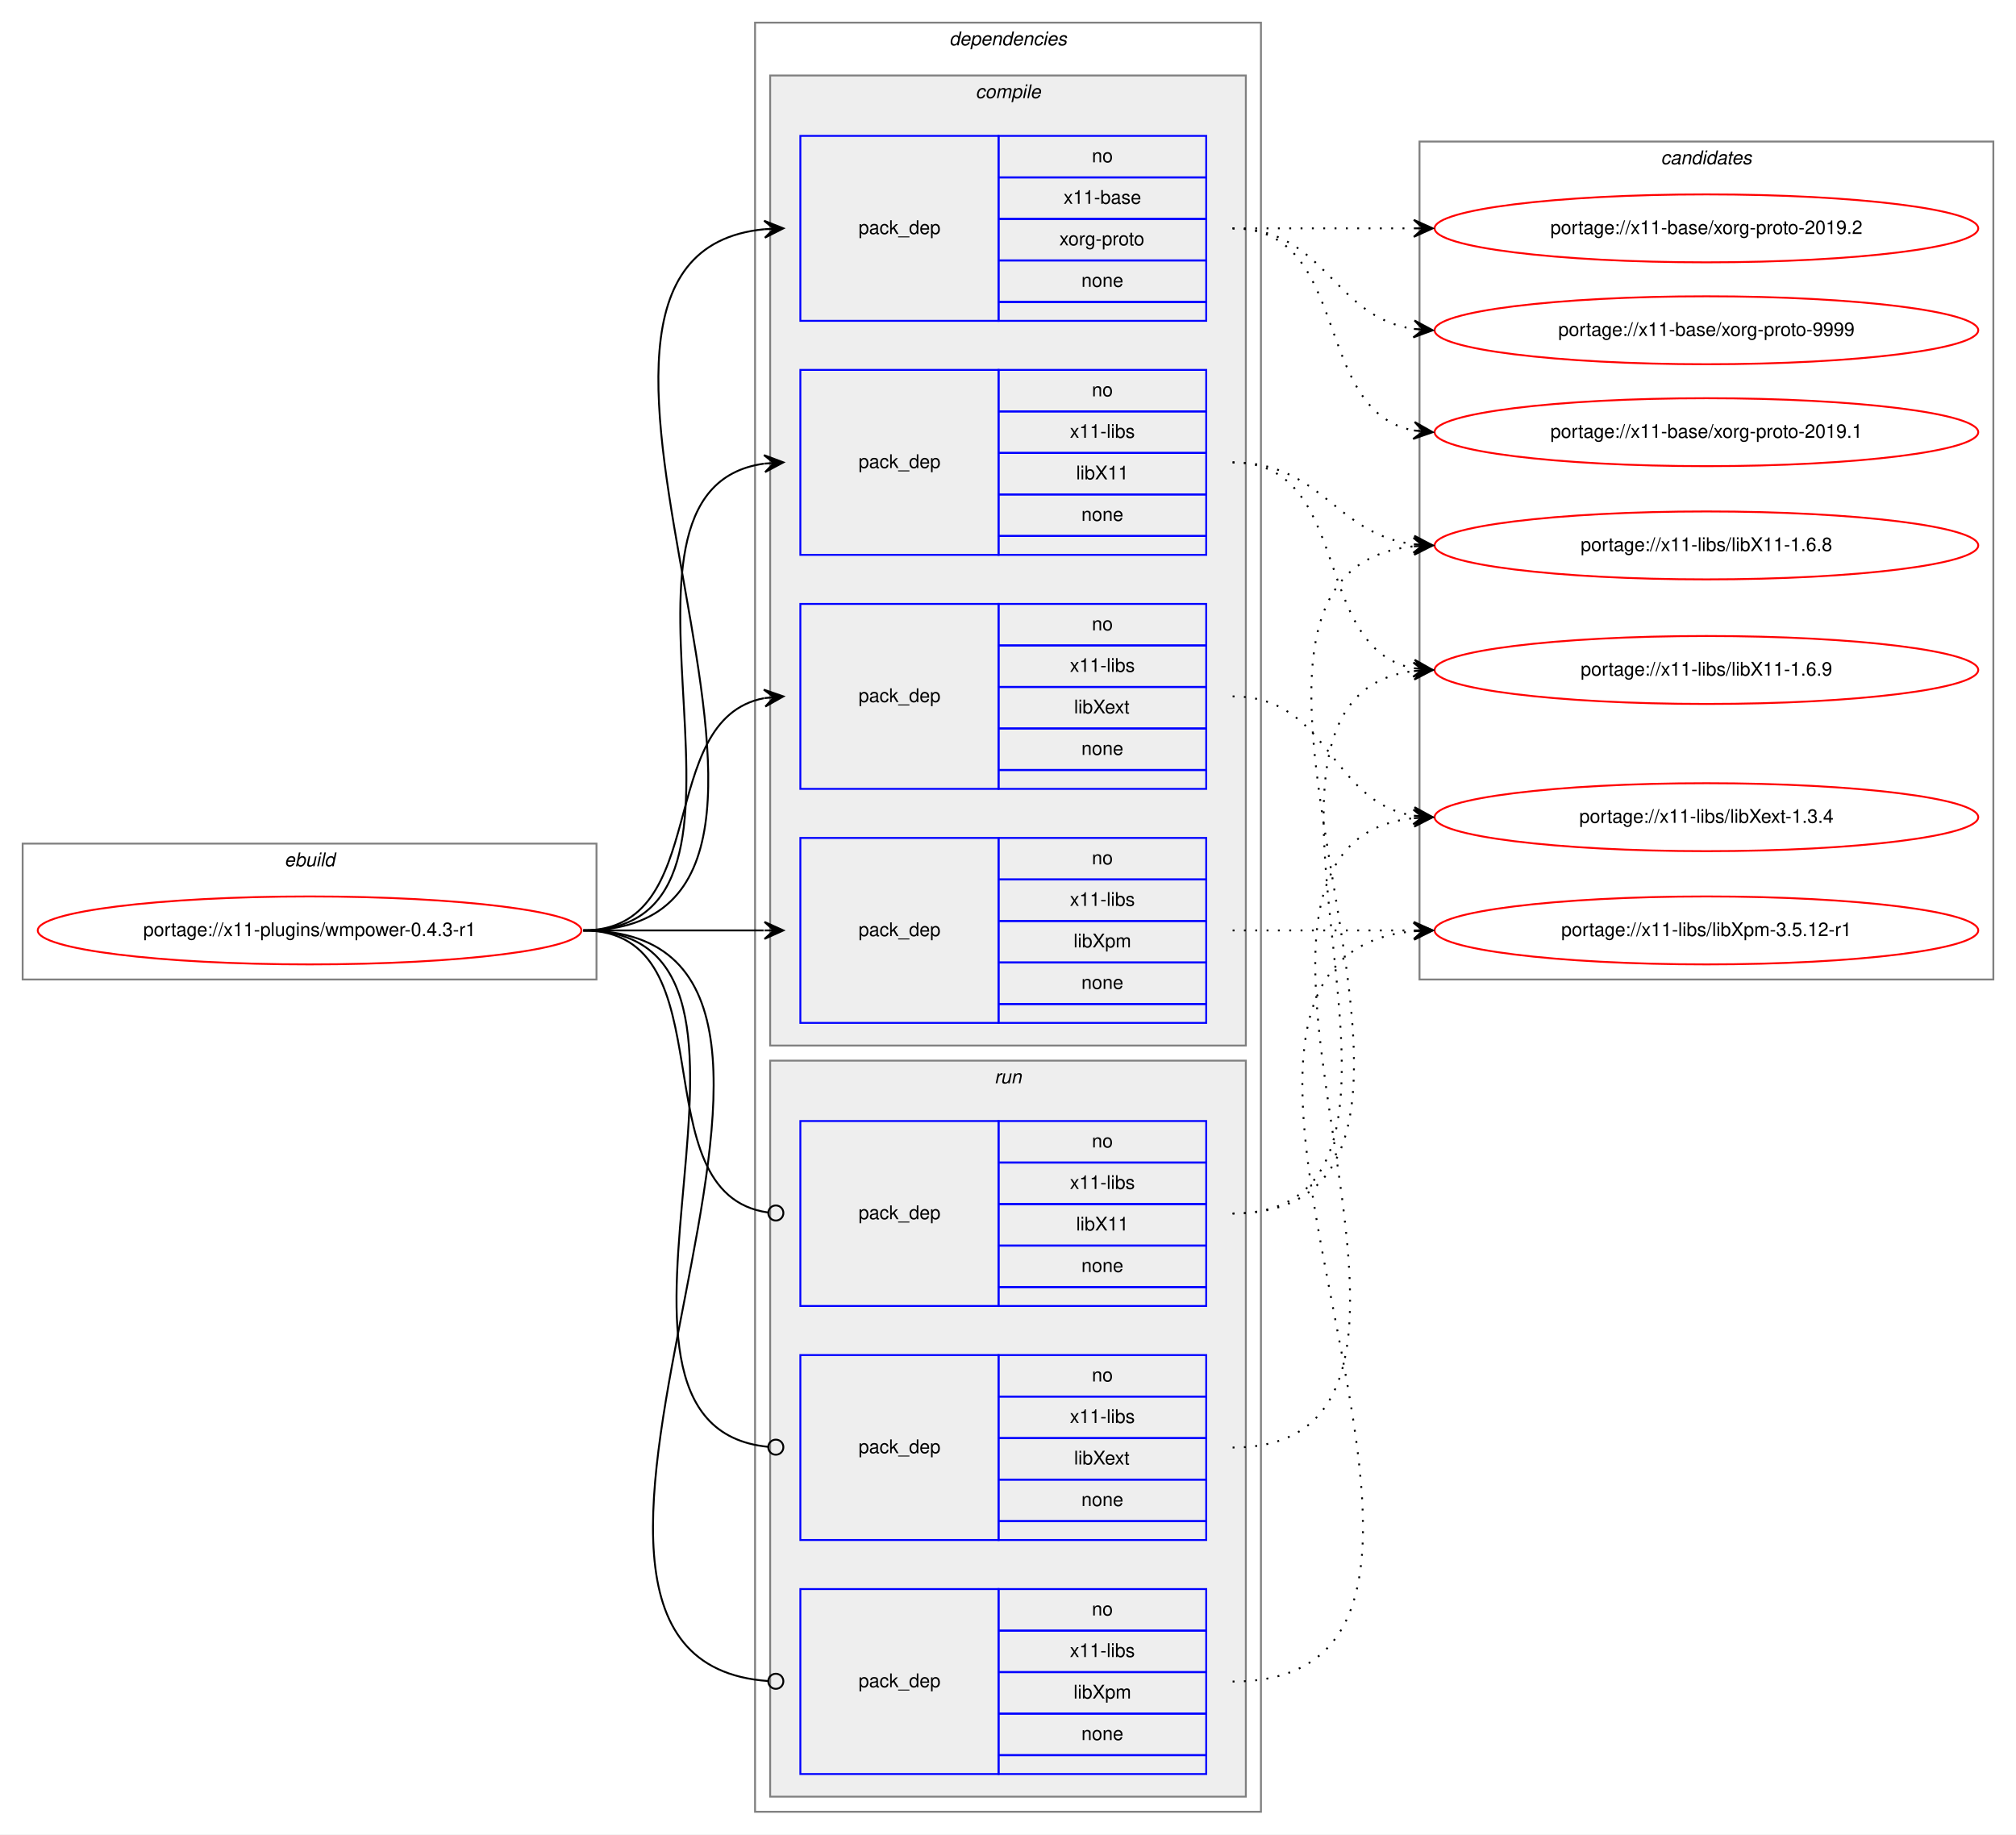
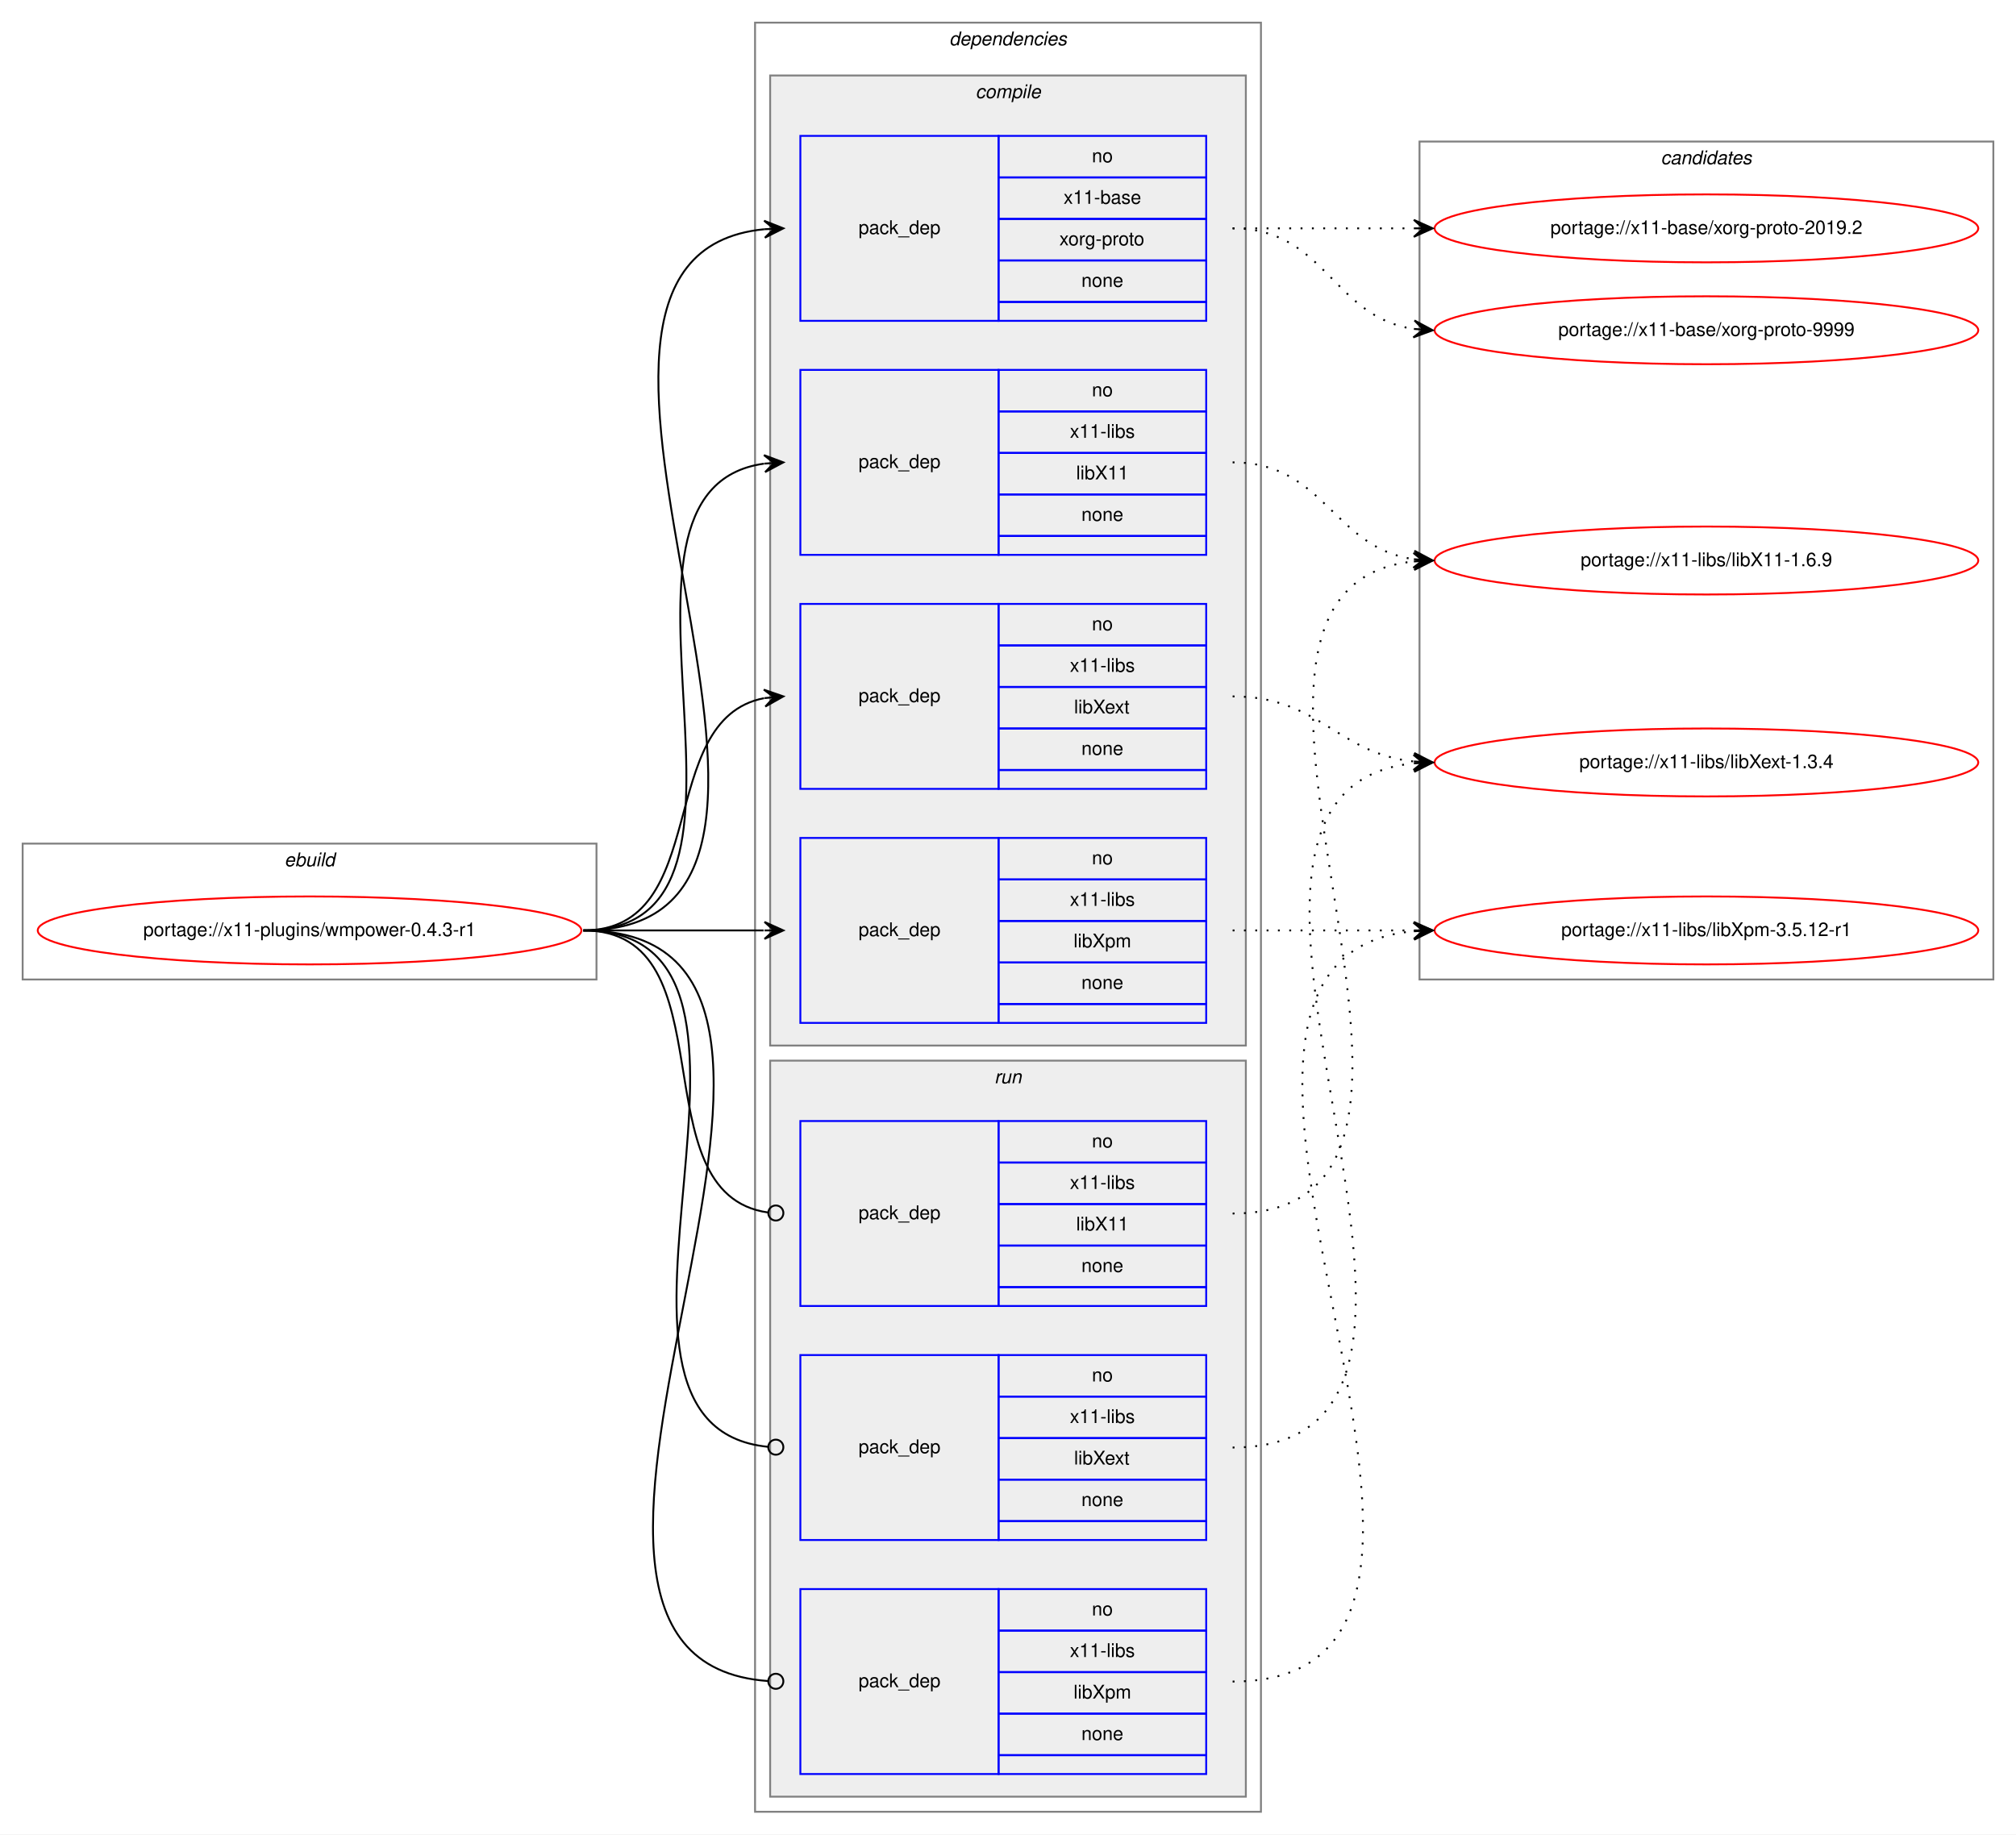
<svg xmlns="http://www.w3.org/2000/svg" xmlns:xlink="http://www.w3.org/1999/xlink" width="1068pt" height="972pt" viewBox="0.00 0.00 1068.00 972.00">
  <g id="graph0" class="graph" transform="scale(1 1) rotate(0) translate(4 968)">
    <polygon fill="white" stroke="transparent" points="-4,4 -4,-968 1064,-968 1064,4 -4,4" />
    <g id="clust1" class="cluster">
      <polygon fill="none" stroke="gray" points="8,-449 8,-521 312,-521 312,-449 8,-449" />
      <text text-anchor="start" x="146.66" y="-509" font-family="Helvetica,sans-Serif" font-style="italic" font-size="10.00">ebuild</text>
    </g>
    <g id="clust2" class="cluster">
      <polygon fill="none" stroke="gray" points="396,-8 396,-956 664,-956 664,-8 396,-8" />
      <text text-anchor="start" x="498.88" y="-944" font-family="Helvetica,sans-Serif" font-style="italic" font-size="10.00">dependencies</text>
    </g>
    <g id="clust3" class="cluster">
      <polygon fill="#eeeeee" stroke="gray" points="404,-414 404,-928 656,-928 656,-414 404,-414" />
      <text text-anchor="start" x="512.78" y="-916" font-family="Helvetica,sans-Serif" font-style="italic" font-size="10.00">compile</text>
    </g>
    <g id="clust9" class="cluster">
      <polygon fill="#eeeeee" stroke="gray" points="404,-16 404,-406 656,-406 656,-16 404,-16" />
      <text text-anchor="start" x="522.78" y="-394" font-family="Helvetica,sans-Serif" font-style="italic" font-size="10.00">run</text>
    </g>
    <g id="clust13" class="cluster">
      <polygon fill="none" stroke="gray" points="748,-449 748,-893 1052,-893 1052,-449 748,-449" />
      <text text-anchor="start" x="875.82" y="-881" font-family="Helvetica,sans-Serif" font-style="italic" font-size="10.00">candidates</text>
    </g>
    <g id="node1" class="node">
      <g id="a_node1">
        <a xlink:href="../x11-plugins/wmpower-0.4.3-r1.svg" xlink:title="portage://x11-plugins/wmpower-0.4.3-r1">
          <ellipse fill="none" stroke="red" cx="160" cy="-475" rx="144" ry="18" />
          <text text-anchor="middle" x="160" y="-472" font-family="Helvetica,sans-Serif" font-size="10.00">portage://x11-plugins/wmpower-0.4.3-r1</text>
        </a>
      </g>
    </g>
    <g id="node2" class="node">
      <polygon fill="none" stroke="blue" points="420,-798 420,-896 525,-896 525,-798 420,-798" />
      <text text-anchor="start" x="450.82" y="-844" font-family="Helvetica,sans-Serif" font-size="10.00">pack_dep</text>
      <polygon fill="none" stroke="blue" points="525,-874 525,-896 635,-896 635,-874 525,-874" />
      <text text-anchor="start" x="574.44" y="-882" font-family="Helvetica,sans-Serif" font-size="10.00">no</text>
      <polygon fill="none" stroke="blue" points="525,-852 525,-874 635,-874 635,-852 525,-852" />
      <text text-anchor="start" x="559.44" y="-860" font-family="Helvetica,sans-Serif" font-size="10.00">x11-base</text>
      <polygon fill="none" stroke="blue" points="525,-830 525,-852 635,-852 635,-830 525,-830" />
      <text text-anchor="start" x="557.22" y="-838" font-family="Helvetica,sans-Serif" font-size="10.00">xorg-proto</text>
      <polygon fill="none" stroke="blue" points="525,-808 525,-830 635,-830 635,-808 525,-808" />
      <text text-anchor="start" x="568.88" y="-816" font-family="Helvetica,sans-Serif" font-size="10.00">none</text>
      <polygon fill="none" stroke="blue" points="525,-798 525,-808 635,-808 635,-798 525,-798" />
    </g>
    <g id="edge1" class="edge">
      <path fill="none" stroke="black" d="M305,-475C473.39,-475 248.67,-831.9 400.93,-846.54" />
      <polygon fill="black" stroke="black" points="411,-847 400.8,-851.04 406.01,-846.77 401.01,-846.54 401.01,-846.54 401.01,-846.54 406.01,-846.77 401.22,-842.05 411,-847 411,-847" />
    </g>
    <g id="node3" class="node">
      <polygon fill="none" stroke="blue" points="420,-674 420,-772 525,-772 525,-674 420,-674" />
      <text text-anchor="start" x="450.82" y="-720" font-family="Helvetica,sans-Serif" font-size="10.00">pack_dep</text>
      <polygon fill="none" stroke="blue" points="525,-750 525,-772 635,-772 635,-750 525,-750" />
      <text text-anchor="start" x="574.44" y="-758" font-family="Helvetica,sans-Serif" font-size="10.00">no</text>
      <polygon fill="none" stroke="blue" points="525,-728 525,-750 635,-750 635,-728 525,-728" />
      <text text-anchor="start" x="562.78" y="-736" font-family="Helvetica,sans-Serif" font-size="10.00">x11-libs</text>
      <polygon fill="none" stroke="blue" points="525,-706 525,-728 635,-728 635,-706 525,-706" />
      <text text-anchor="start" x="566.11" y="-714" font-family="Helvetica,sans-Serif" font-size="10.00">libX11</text>
      <polygon fill="none" stroke="blue" points="525,-684 525,-706 635,-706 635,-684 525,-684" />
      <text text-anchor="start" x="568.88" y="-692" font-family="Helvetica,sans-Serif" font-size="10.00">none</text>
      <polygon fill="none" stroke="blue" points="525,-674 525,-684 635,-684 635,-674 525,-674" />
    </g>
    <g id="edge2" class="edge">
      <path fill="none" stroke="black" d="M305,-475C421.24,-475 299,-708.21 400.8,-722.33" />
      <polygon fill="black" stroke="black" points="411,-723 400.73,-726.84 406.01,-722.67 401.02,-722.35 401.02,-722.35 401.02,-722.35 406.01,-722.67 401.32,-717.86 411,-723 411,-723" />
    </g>
    <g id="node4" class="node">
      <polygon fill="none" stroke="blue" points="420,-550 420,-648 525,-648 525,-550 420,-550" />
      <text text-anchor="start" x="450.82" y="-596" font-family="Helvetica,sans-Serif" font-size="10.00">pack_dep</text>
      <polygon fill="none" stroke="blue" points="525,-626 525,-648 635,-648 635,-626 525,-626" />
      <text text-anchor="start" x="574.44" y="-634" font-family="Helvetica,sans-Serif" font-size="10.00">no</text>
      <polygon fill="none" stroke="blue" points="525,-604 525,-626 635,-626 635,-604 525,-604" />
      <text text-anchor="start" x="562.78" y="-612" font-family="Helvetica,sans-Serif" font-size="10.00">x11-libs</text>
      <polygon fill="none" stroke="blue" points="525,-582 525,-604 635,-604 635,-582 525,-582" />
      <text text-anchor="start" x="565" y="-590" font-family="Helvetica,sans-Serif" font-size="10.00">libXext</text>
      <polygon fill="none" stroke="blue" points="525,-560 525,-582 635,-582 635,-560 525,-560" />
      <text text-anchor="start" x="568.88" y="-568" font-family="Helvetica,sans-Serif" font-size="10.00">none</text>
      <polygon fill="none" stroke="blue" points="525,-550 525,-560 635,-560 635,-550 525,-550" />
    </g>
    <g id="edge3" class="edge">
      <path fill="none" stroke="black" d="M305,-475C373.82,-475 342.17,-586.73 400.79,-598.07" />
      <polygon fill="black" stroke="black" points="411,-599 400.63,-602.58 406.02,-598.55 401.04,-598.1 401.04,-598.1 401.04,-598.1 406.02,-598.55 401.45,-593.61 411,-599 411,-599" />
    </g>
    <g id="node5" class="node">
      <polygon fill="none" stroke="blue" points="420,-426 420,-524 525,-524 525,-426 420,-426" />
      <text text-anchor="start" x="450.82" y="-472" font-family="Helvetica,sans-Serif" font-size="10.00">pack_dep</text>
      <polygon fill="none" stroke="blue" points="525,-502 525,-524 635,-524 635,-502 525,-502" />
      <text text-anchor="start" x="574.44" y="-510" font-family="Helvetica,sans-Serif" font-size="10.00">no</text>
      <polygon fill="none" stroke="blue" points="525,-480 525,-502 635,-502 635,-480 525,-480" />
      <text text-anchor="start" x="562.78" y="-488" font-family="Helvetica,sans-Serif" font-size="10.00">x11-libs</text>
      <polygon fill="none" stroke="blue" points="525,-458 525,-480 635,-480 635,-458 525,-458" />
      <text text-anchor="start" x="564.72" y="-466" font-family="Helvetica,sans-Serif" font-size="10.00">libXpm</text>
      <polygon fill="none" stroke="blue" points="525,-436 525,-458 635,-458 635,-436 525,-436" />
      <text text-anchor="start" x="568.88" y="-444" font-family="Helvetica,sans-Serif" font-size="10.00">none</text>
      <polygon fill="none" stroke="blue" points="525,-426 525,-436 635,-436 635,-426 525,-426" />
    </g>
    <g id="edge4" class="edge">
      <path fill="none" stroke="black" d="M305,-475C348.43,-475 361.83,-475 400.57,-475" />
      <polygon fill="black" stroke="black" points="411,-475 401,-479.5 406,-475 401,-475 401,-475 401,-475 406,-475 401,-470.5 411,-475 411,-475" />
    </g>
    <g id="node6" class="node">
      <polygon fill="none" stroke="blue" points="420,-276 420,-374 525,-374 525,-276 420,-276" />
      <text text-anchor="start" x="450.82" y="-322" font-family="Helvetica,sans-Serif" font-size="10.00">pack_dep</text>
      <polygon fill="none" stroke="blue" points="525,-352 525,-374 635,-374 635,-352 525,-352" />
      <text text-anchor="start" x="574.44" y="-360" font-family="Helvetica,sans-Serif" font-size="10.00">no</text>
      <polygon fill="none" stroke="blue" points="525,-330 525,-352 635,-352 635,-330 525,-330" />
      <text text-anchor="start" x="562.78" y="-338" font-family="Helvetica,sans-Serif" font-size="10.00">x11-libs</text>
      <polygon fill="none" stroke="blue" points="525,-308 525,-330 635,-330 635,-308 525,-308" />
      <text text-anchor="start" x="566.11" y="-316" font-family="Helvetica,sans-Serif" font-size="10.00">libX11</text>
      <polygon fill="none" stroke="blue" points="525,-286 525,-308 635,-308 635,-286 525,-286" />
      <text text-anchor="start" x="568.88" y="-294" font-family="Helvetica,sans-Serif" font-size="10.00">none</text>
      <polygon fill="none" stroke="blue" points="525,-276 525,-286 635,-286 635,-276 525,-276" />
    </g>
    <g id="edge5" class="edge">
      <path fill="none" stroke="black" d="M305,-475C383.76,-475 333.22,-335.36 402.89,-325.54" />
      <ellipse fill="none" stroke="black" cx="407.01" cy="-325.27" rx="4" ry="4" />
    </g>
    <g id="node7" class="node">
      <polygon fill="none" stroke="blue" points="420,-152 420,-250 525,-250 525,-152 420,-152" />
      <text text-anchor="start" x="450.82" y="-198" font-family="Helvetica,sans-Serif" font-size="10.00">pack_dep</text>
      <polygon fill="none" stroke="blue" points="525,-228 525,-250 635,-250 635,-228 525,-228" />
      <text text-anchor="start" x="574.44" y="-236" font-family="Helvetica,sans-Serif" font-size="10.00">no</text>
      <polygon fill="none" stroke="blue" points="525,-206 525,-228 635,-228 635,-206 525,-206" />
      <text text-anchor="start" x="562.78" y="-214" font-family="Helvetica,sans-Serif" font-size="10.00">x11-libs</text>
      <polygon fill="none" stroke="blue" points="525,-184 525,-206 635,-206 635,-184 525,-184" />
      <text text-anchor="start" x="565" y="-192" font-family="Helvetica,sans-Serif" font-size="10.00">libXext</text>
      <polygon fill="none" stroke="blue" points="525,-162 525,-184 635,-184 635,-162 525,-162" />
      <text text-anchor="start" x="568.88" y="-170" font-family="Helvetica,sans-Serif" font-size="10.00">none</text>
      <polygon fill="none" stroke="blue" points="525,-152 525,-162 635,-162 635,-152 525,-152" />
    </g>
    <g id="edge6" class="edge">
      <path fill="none" stroke="black" d="M305,-475C432.77,-475 286.96,-212.65 402.97,-201.37" />
      <ellipse fill="none" stroke="black" cx="407" cy="-201.19" rx="4" ry="4" />
    </g>
    <g id="node8" class="node">
      <polygon fill="none" stroke="blue" points="420,-28 420,-126 525,-126 525,-28 420,-28" />
      <text text-anchor="start" x="450.82" y="-74" font-family="Helvetica,sans-Serif" font-size="10.00">pack_dep</text>
      <polygon fill="none" stroke="blue" points="525,-104 525,-126 635,-126 635,-104 525,-104" />
      <text text-anchor="start" x="574.44" y="-112" font-family="Helvetica,sans-Serif" font-size="10.00">no</text>
      <polygon fill="none" stroke="blue" points="525,-82 525,-104 635,-104 635,-82 525,-82" />
      <text text-anchor="start" x="562.78" y="-90" font-family="Helvetica,sans-Serif" font-size="10.00">x11-libs</text>
      <polygon fill="none" stroke="blue" points="525,-60 525,-82 635,-82 635,-60 525,-60" />
      <text text-anchor="start" x="564.72" y="-68" font-family="Helvetica,sans-Serif" font-size="10.00">libXpm</text>
      <polygon fill="none" stroke="blue" points="525,-38 525,-60 635,-60 635,-38 525,-38" />
      <text text-anchor="start" x="568.88" y="-46" font-family="Helvetica,sans-Serif" font-size="10.00">none</text>
      <polygon fill="none" stroke="blue" points="525,-28 525,-38 635,-38 635,-28 525,-28" />
    </g>
    <g id="edge7" class="edge">
      <path fill="none" stroke="black" d="M305,-475C485.28,-475 235.72,-88.96 402.99,-77.27" />
      <ellipse fill="none" stroke="black" cx="407" cy="-77.14" rx="4" ry="4" />
    </g>
    <g id="node9" class="node">
      <g id="a_node9">
-         <a xlink:href="../x11-base/xorg-proto-2019.1.svg" xlink:title="portage://x11-base/xorg-proto-2019.1">
-           <ellipse fill="none" stroke="red" cx="900" cy="-739" rx="144" ry="18" />
-           <text text-anchor="middle" x="900" y="-736" font-family="Helvetica,sans-Serif" font-size="10.00">portage://x11-base/xorg-proto-2019.1</text>
-         </a>
-       </g>
-     </g>
-     <g id="edge8" class="edge">
-       <path fill="none" stroke="black" stroke-dasharray="1,5" d="M649,-847C712.58,-847 690.58,-750.49 744.79,-739.93" />
-       <polygon fill="black" stroke="black" points="755,-739 745.45,-744.39 750.02,-739.46 745.04,-739.91 745.04,-739.91 745.04,-739.91 750.02,-739.46 744.63,-735.43 755,-739 755,-739" />
-     </g>
-     <g id="node10" class="node">
-       <g id="a_node10">
        <a xlink:href="../x11-base/xorg-proto-2019.2.svg" xlink:title="portage://x11-base/xorg-proto-2019.2">
          <ellipse fill="none" stroke="red" cx="900" cy="-847" rx="144" ry="18" />
          <text text-anchor="middle" x="900" y="-844" font-family="Helvetica,sans-Serif" font-size="10.00">portage://x11-base/xorg-proto-2019.2</text>
        </a>
      </g>
    </g>
-     <g id="edge9" class="edge">
+     <g id="edge8" class="edge">
      <path fill="none" stroke="black" stroke-dasharray="1,5" d="M649,-847C692.43,-847 705.83,-847 744.57,-847" />
      <polygon fill="black" stroke="black" points="755,-847 745,-851.5 750,-847 745,-847 745,-847 745,-847 750,-847 745,-842.5 755,-847 755,-847" />
    </g>
-     <g id="node11" class="node">
-       <g id="a_node11">
+     <g id="node10" class="node">
+       <g id="a_node10">
        <a xlink:href="../x11-base/xorg-proto-9999.svg" xlink:title="portage://x11-base/xorg-proto-9999">
          <ellipse fill="none" stroke="red" cx="900" cy="-793" rx="144" ry="18" />
          <text text-anchor="middle" x="900" y="-790" font-family="Helvetica,sans-Serif" font-size="10.00">portage://x11-base/xorg-proto-9999</text>
        </a>
      </g>
    </g>
-     <g id="edge10" class="edge">
+     <g id="edge9" class="edge">
      <path fill="none" stroke="black" stroke-dasharray="1,5" d="M649,-847C698.26,-847 701.85,-800.13 744.86,-793.72" />
      <polygon fill="black" stroke="black" points="755,-793 745.35,-798.2 750.01,-793.36 745.03,-793.71 745.03,-793.71 745.03,-793.71 750.01,-793.36 744.71,-789.22 755,-793 755,-793" />
    </g>
+     <g id="node11" class="node">
+       <g id="a_node11">
+         <a xlink:href="../x11-libs/libX11-1.6.9.svg" xlink:title="portage://x11-libs/libX11-1.6.9">
+           <ellipse fill="none" stroke="red" cx="900" cy="-671" rx="144" ry="18" />
+           <text text-anchor="middle" x="900" y="-668" font-family="Helvetica,sans-Serif" font-size="10.00">portage://x11-libs/libX11-1.6.9</text>
+         </a>
+       </g>
+     </g>
+     <g id="edge10" class="edge">
+       <path fill="none" stroke="black" stroke-dasharray="1,5" d="M649,-723C697.89,-723 702.14,-677.87 744.93,-671.7" />
+       <polygon fill="black" stroke="black" points="755,-671 745.33,-676.18 750.01,-671.34 745.02,-671.69 745.02,-671.69 745.02,-671.69 750.01,-671.34 744.71,-667.2 755,-671 755,-671" />
+     </g>
    <g id="node12" class="node">
      <g id="a_node12">
-         <a xlink:href="../x11-libs/libX11-1.6.8.svg" xlink:title="portage://x11-libs/libX11-1.6.8">
-           <ellipse fill="none" stroke="red" cx="900" cy="-679" rx="144" ry="18" />
-           <text text-anchor="middle" x="900" y="-676" font-family="Helvetica,sans-Serif" font-size="10.00">portage://x11-libs/libX11-1.6.8</text>
+         <a xlink:href="../x11-libs/libXext-1.3.4.svg" xlink:title="portage://x11-libs/libXext-1.3.4">
+           <ellipse fill="none" stroke="red" cx="900" cy="-564" rx="144" ry="18" />
+           <text text-anchor="middle" x="900" y="-561" font-family="Helvetica,sans-Serif" font-size="10.00">portage://x11-libs/libXext-1.3.4</text>
        </a>
      </g>
    </g>
    <g id="edge11" class="edge">
-       <path fill="none" stroke="black" stroke-dasharray="1,5" d="M649,-723C696.42,-723 703.2,-684.97 744.91,-679.62" />
-       <polygon fill="black" stroke="black" points="755,-679 745.3,-684.11 750.01,-679.31 745.02,-679.62 745.02,-679.62 745.02,-679.62 750.01,-679.31 744.74,-675.12 755,-679 755,-679" />
+       <path fill="none" stroke="black" stroke-dasharray="1,5" d="M649,-599C695.03,-599 704.18,-568.88 744.88,-564.52" />
+       <polygon fill="black" stroke="black" points="755,-564 745.25,-569.01 750.01,-564.26 745.01,-564.52 745.01,-564.52 745.01,-564.52 750.01,-564.26 744.78,-560.02 755,-564 755,-564" />
    </g>
    <g id="node13" class="node">
      <g id="a_node13">
-         <a xlink:href="../x11-libs/libX11-1.6.9.svg" xlink:title="portage://x11-libs/libX11-1.6.9">
-           <ellipse fill="none" stroke="red" cx="900" cy="-613" rx="144" ry="18" />
-           <text text-anchor="middle" x="900" y="-610" font-family="Helvetica,sans-Serif" font-size="10.00">portage://x11-libs/libX11-1.6.9</text>
-         </a>
-       </g>
-     </g>
-     <g id="edge12" class="edge">
-       <path fill="none" stroke="black" stroke-dasharray="1,5" d="M649,-723C713.18,-723 690.07,-624.7 744.71,-613.95" />
-       <polygon fill="black" stroke="black" points="755,-613 745.46,-618.4 750.02,-613.46 745.04,-613.92 745.04,-613.92 745.04,-613.92 750.02,-613.46 744.63,-609.44 755,-613 755,-613" />
-     </g>
-     <g id="node14" class="node">
-       <g id="a_node14">
-         <a xlink:href="../x11-libs/libXext-1.3.4.svg" xlink:title="portage://x11-libs/libXext-1.3.4">
-           <ellipse fill="none" stroke="red" cx="900" cy="-535" rx="144" ry="18" />
-           <text text-anchor="middle" x="900" y="-532" font-family="Helvetica,sans-Serif" font-size="10.00">portage://x11-libs/libXext-1.3.4</text>
-         </a>
-       </g>
-     </g>
-     <g id="edge13" class="edge">
-       <path fill="none" stroke="black" stroke-dasharray="1,5" d="M649,-599C700.38,-599 700.25,-543.22 744.78,-535.81" />
-       <polygon fill="black" stroke="black" points="755,-535 745.39,-540.28 750.02,-535.39 745.03,-535.79 745.03,-535.79 745.03,-535.79 750.02,-535.39 744.68,-531.3 755,-535 755,-535" />
-     </g>
-     <g id="node15" class="node">
-       <g id="a_node15">
        <a xlink:href="../x11-libs/libXpm-3.5.12-r1.svg" xlink:title="portage://x11-libs/libXpm-3.5.12-r1">
          <ellipse fill="none" stroke="red" cx="900" cy="-475" rx="144" ry="18" />
          <text text-anchor="middle" x="900" y="-472" font-family="Helvetica,sans-Serif" font-size="10.00">portage://x11-libs/libXpm-3.5.12-r1</text>
        </a>
      </g>
    </g>
-     <g id="edge14" class="edge">
+     <g id="edge12" class="edge">
      <path fill="none" stroke="black" stroke-dasharray="1,5" d="M649,-475C692.43,-475 705.83,-475 744.57,-475" />
      <polygon fill="black" stroke="black" points="755,-475 745,-479.5 750,-475 745,-475 745,-475 745,-475 750,-475 745,-470.5 755,-475 755,-475" />
    </g>
+     <g id="edge13" class="edge">
+       <path fill="none" stroke="black" stroke-dasharray="1,5" d="M649,-325C806.22,-325 603.67,-655.63 744.72,-670.48" />
+       <polygon fill="black" stroke="black" points="755,-671 744.79,-674.99 750.01,-670.75 745.01,-670.5 745.01,-670.5 745.01,-670.5 750.01,-670.75 745.24,-666 755,-671 755,-671" />
+     </g>
+     <g id="edge14" class="edge">
+       <path fill="none" stroke="black" stroke-dasharray="1,5" d="M649,-201C813.46,-201 596.63,-548.57 744.71,-563.5" />
+       <polygon fill="black" stroke="black" points="755,-564 744.8,-568.01 750.01,-563.76 745.01,-563.52 745.01,-563.52 745.01,-563.52 750.01,-563.76 745.23,-559.02 755,-564 755,-564" />
+     </g>
    <g id="edge15" class="edge">
-       <path fill="none" stroke="black" stroke-dasharray="1,5" d="M649,-325C809.71,-325 600.15,-663.95 744.94,-678.52" />
-       <polygon fill="black" stroke="black" points="755,-679 744.8,-683.01 750.01,-678.76 745.01,-678.52 745.01,-678.52 745.01,-678.52 750.01,-678.76 745.23,-674.03 755,-679 755,-679" />
-     </g>
-     <g id="edge16" class="edge">
-       <path fill="none" stroke="black" stroke-dasharray="1,5" d="M649,-325C781.8,-325 627.19,-598.01 744.83,-612.41" />
-       <polygon fill="black" stroke="black" points="755,-613 744.76,-616.91 750.01,-612.71 745.02,-612.42 745.02,-612.42 745.02,-612.42 750.01,-612.71 745.28,-607.93 755,-613 755,-613" />
-     </g>
-     <g id="edge17" class="edge">
-       <path fill="none" stroke="black" stroke-dasharray="1,5" d="M649,-201C801.09,-201 608.69,-519.53 744.64,-534.46" />
-       <polygon fill="black" stroke="black" points="755,-535 744.78,-538.97 750.01,-534.74 745.01,-534.48 745.01,-534.48 745.01,-534.48 750.01,-534.74 745.25,-529.98 755,-535 755,-535" />
-     </g>
-     <g id="edge18" class="edge">
      <path fill="none" stroke="black" stroke-dasharray="1,5" d="M649,-77C828.48,-77 581.94,-459.6 744.77,-474.55" />
      <polygon fill="black" stroke="black" points="755,-475 744.81,-479.06 750,-474.78 745.01,-474.56 745.01,-474.56 745.01,-474.56 750,-474.78 745.21,-470.07 755,-475 755,-475" />
    </g>
  </g>
</svg>
